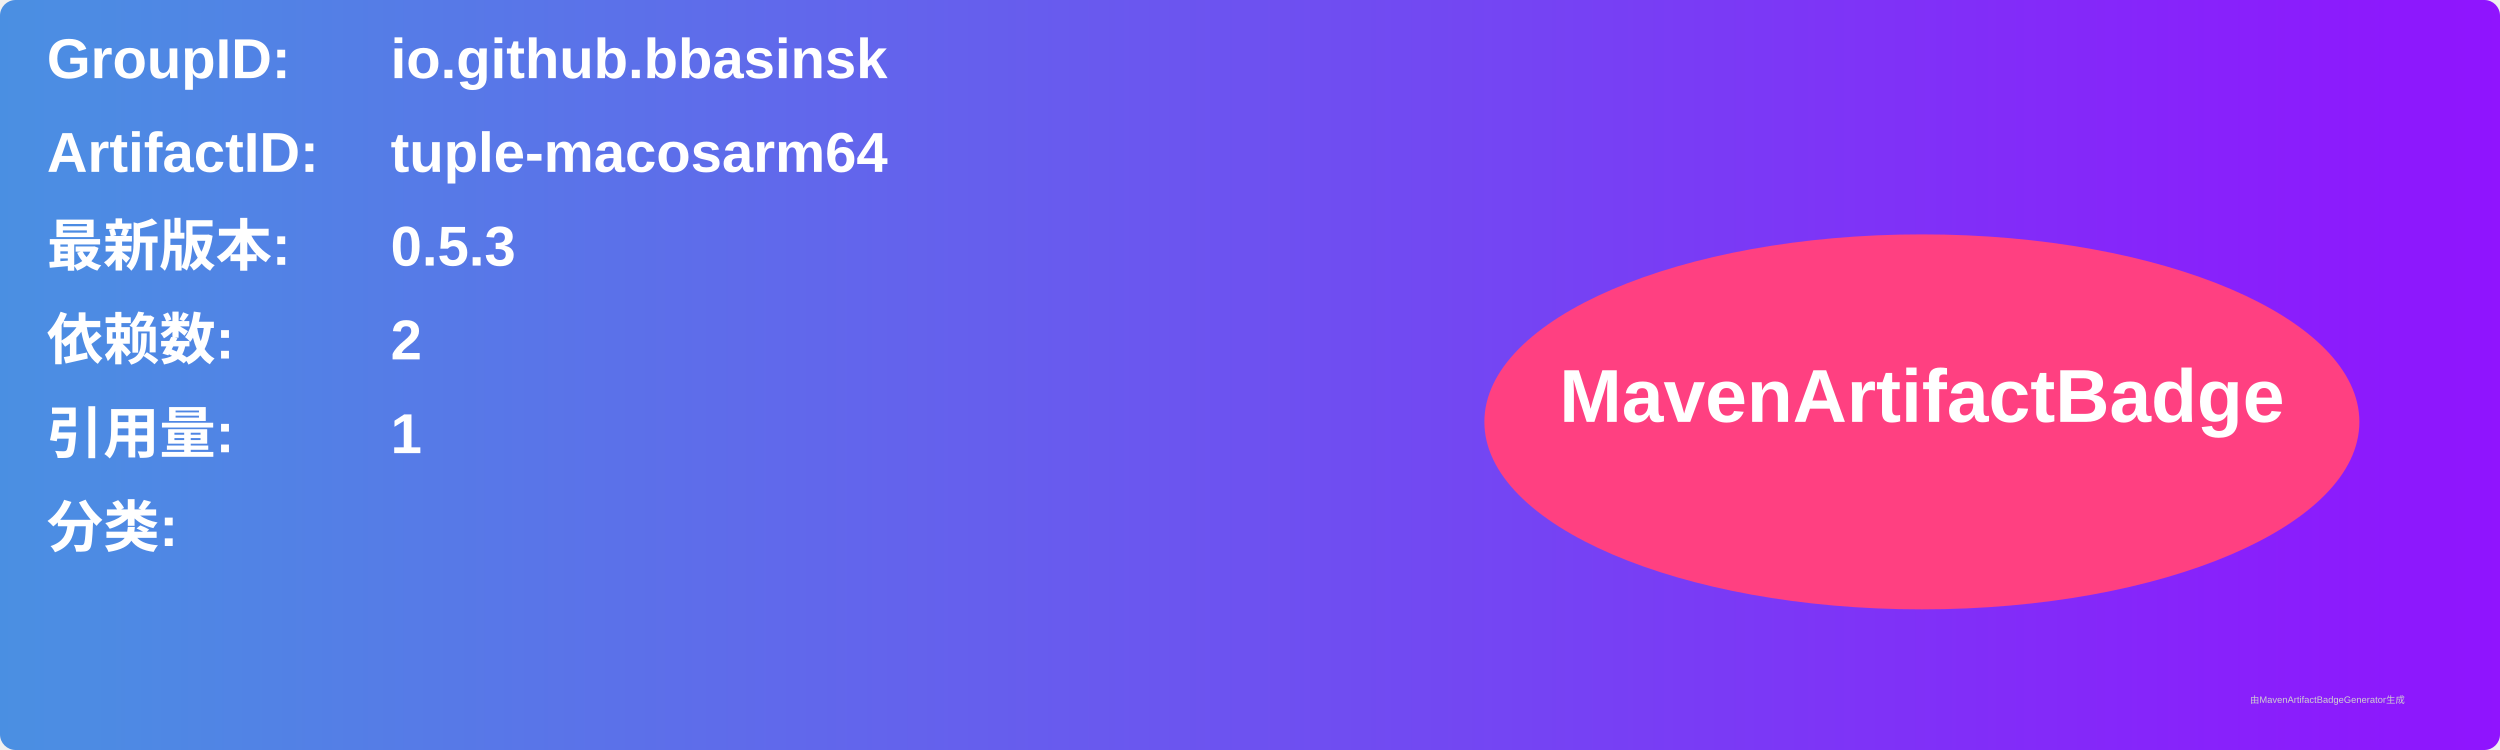
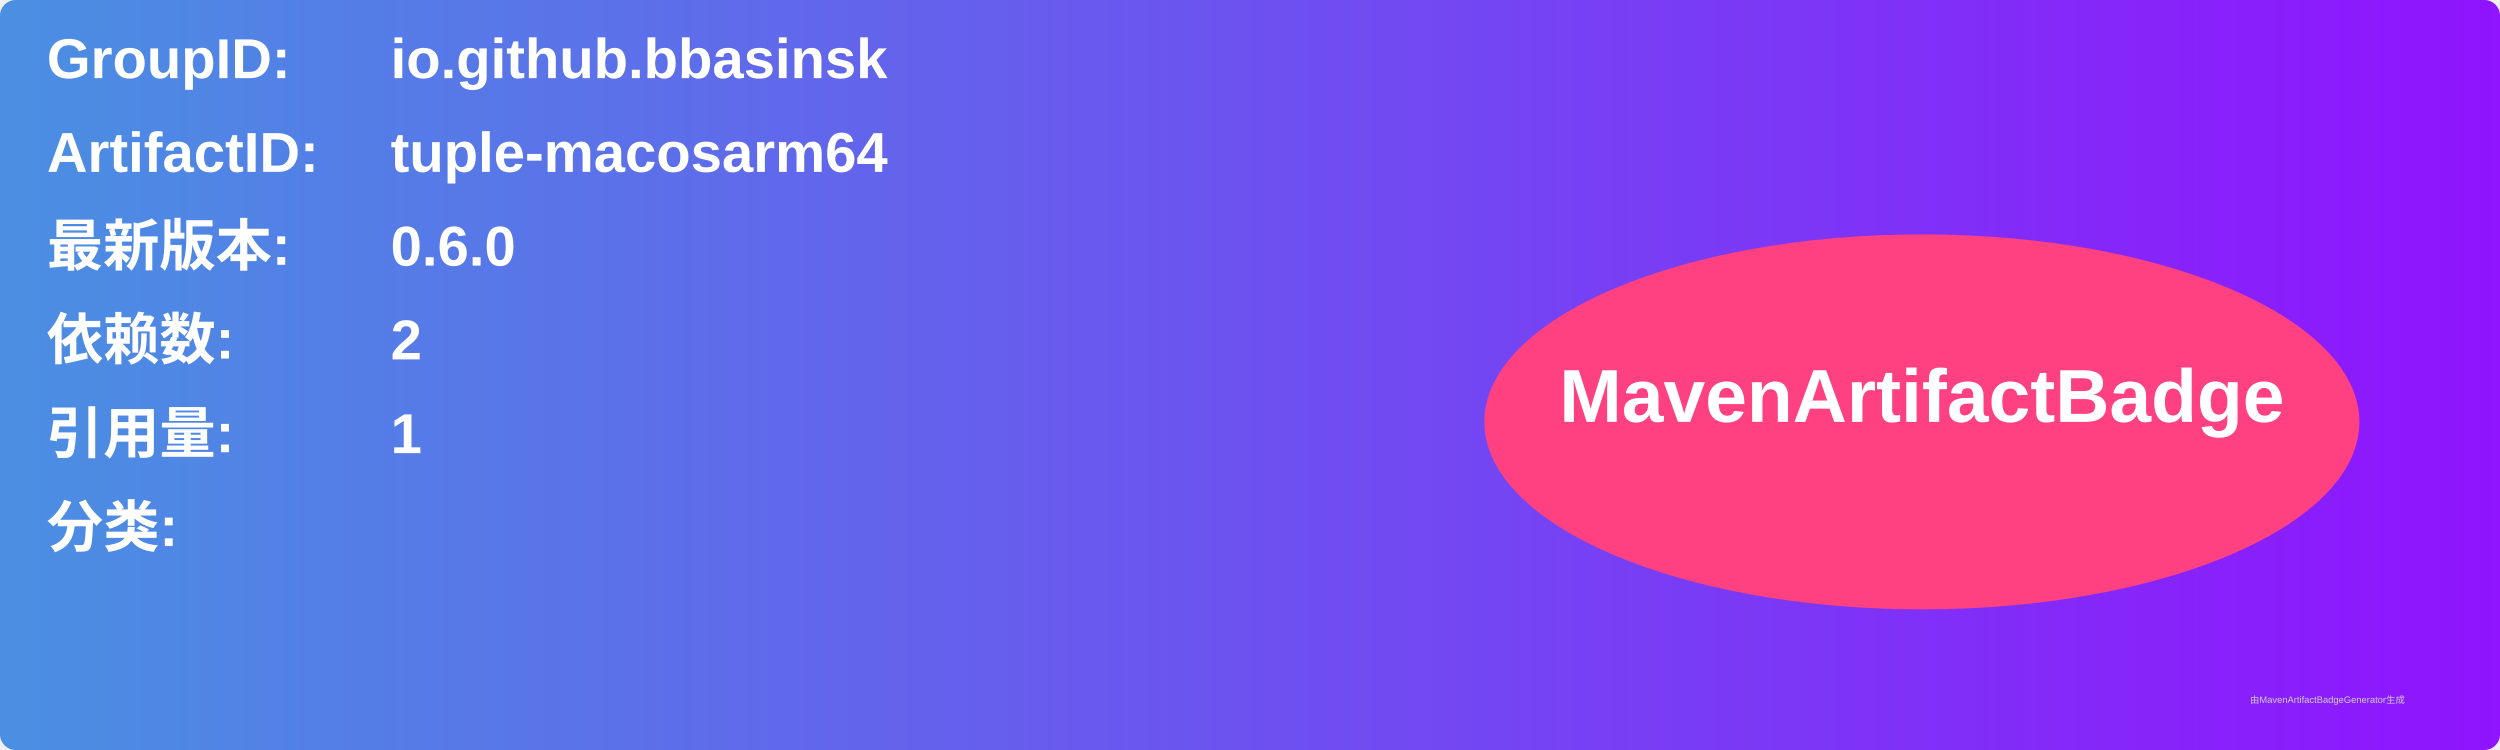
<svg xmlns="http://www.w3.org/2000/svg" width="800" height="240" viewBox="0 0 800 240">
  <linearGradient id="grad" x1="0%" y1="0%" x2="100%" y2="0%">
    <stop offset="0%" stop-color="#4a90e2" />
    <stop offset="100%" stop-color="#9013fe" />
  </linearGradient>
  <rect width="100%" height="100%" rx="5" ry="5" fill="url(#grad)" />
  <g transform="translate(15, 15)">
    <text x="0" y="10" font-family="Arial" font-size="18" fill="white" font-weight="bold" width="260">GroupID:</text>
    <text x="110" y="10" font-family="Arial" font-size="18" fill="white" font-weight="bold" width="460">io.github.bbasinsk</text>
    <text x="0" y="40" font-family="Arial" font-size="18" fill="white" font-weight="bold" width="260">ArtifactID:</text>
    <text x="110" y="40" font-family="Arial" font-size="18" fill="white" font-weight="bold" width="460">tuple-macosarm64</text>
    <text x="0" y="70" font-family="Arial" font-size="18" fill="white" font-weight="bold">最新版本:</text>
    <text x="110" y="70" font-family="Arial" font-size="18" fill="white" font-weight="bold">
-       <tspan font-weight="bold">0.5.3</tspan>
+       <tspan font-weight="bold">0.6.0</tspan>
    </text>
    <text x="0" y="100" font-family="Arial" font-size="18" fill="white" font-weight="bold">依赖数: </text>
    <text x="110" y="100" font-family="Arial" font-size="18" fill="white">
      <tspan font-weight="bold">2</tspan>
    </text>
    <text x="0" y="130" font-family="Arial" font-size="18" fill="white" font-weight="bold">引用量: </text>
    <text x="110" y="130" font-family="Arial" font-size="18" fill="white">
      <tspan font-weight="bold">1</tspan>
    </text>
    <text x="0" y="160" font-family="Arial" font-size="18" fill="white" font-weight="bold">分类:</text>
    <text x="10" y="190" font-family="Arial" font-size="10" fill="white">
      <tspan font-weight="bold" />
    </text>
    <ellipse cx="600" cy="120" rx="140" ry="60" fill="#ff4081" />
    <text x="600" y="120" text-anchor="middle" font-family="Arial" font-size="24" fill="white" font-weight="bold">MavenArtifactBadge</text>
  </g>
  <text x="720" y="225" font-family="Arial" font-size="3" fill="#d0d0d0">由MavenArtifactBadgeGenerator生成</text>
</svg>
